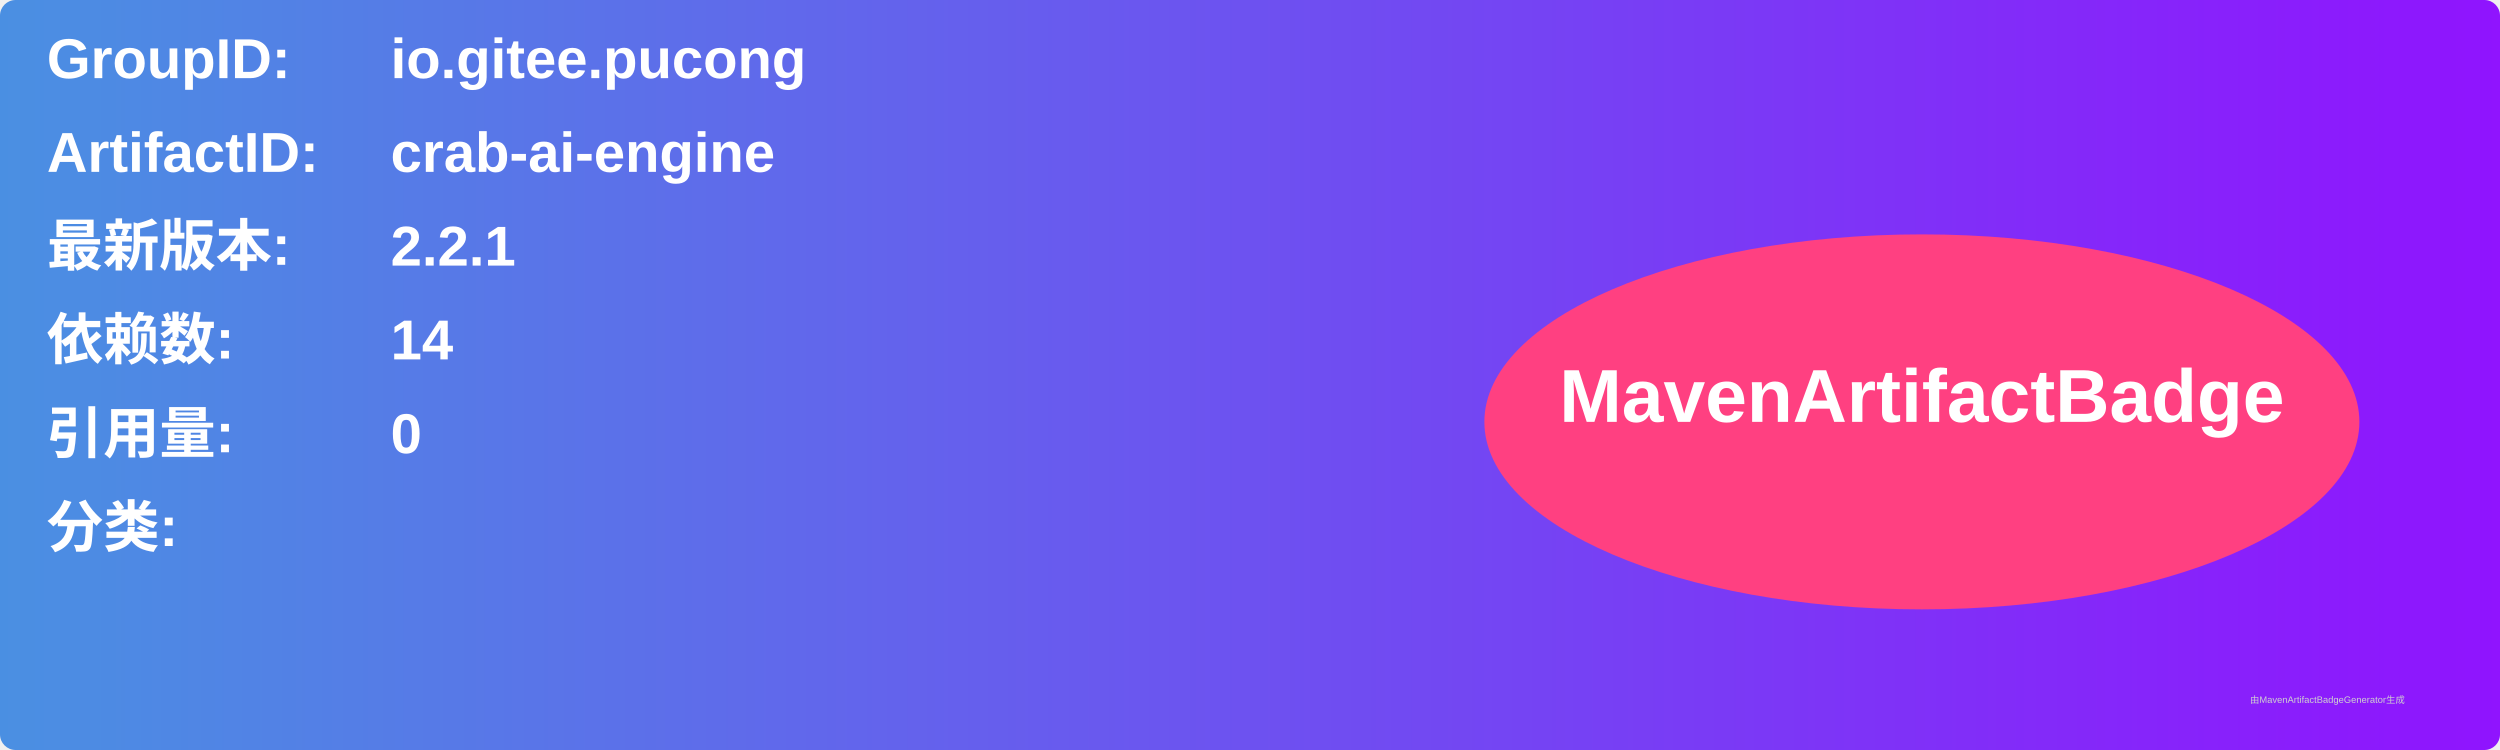
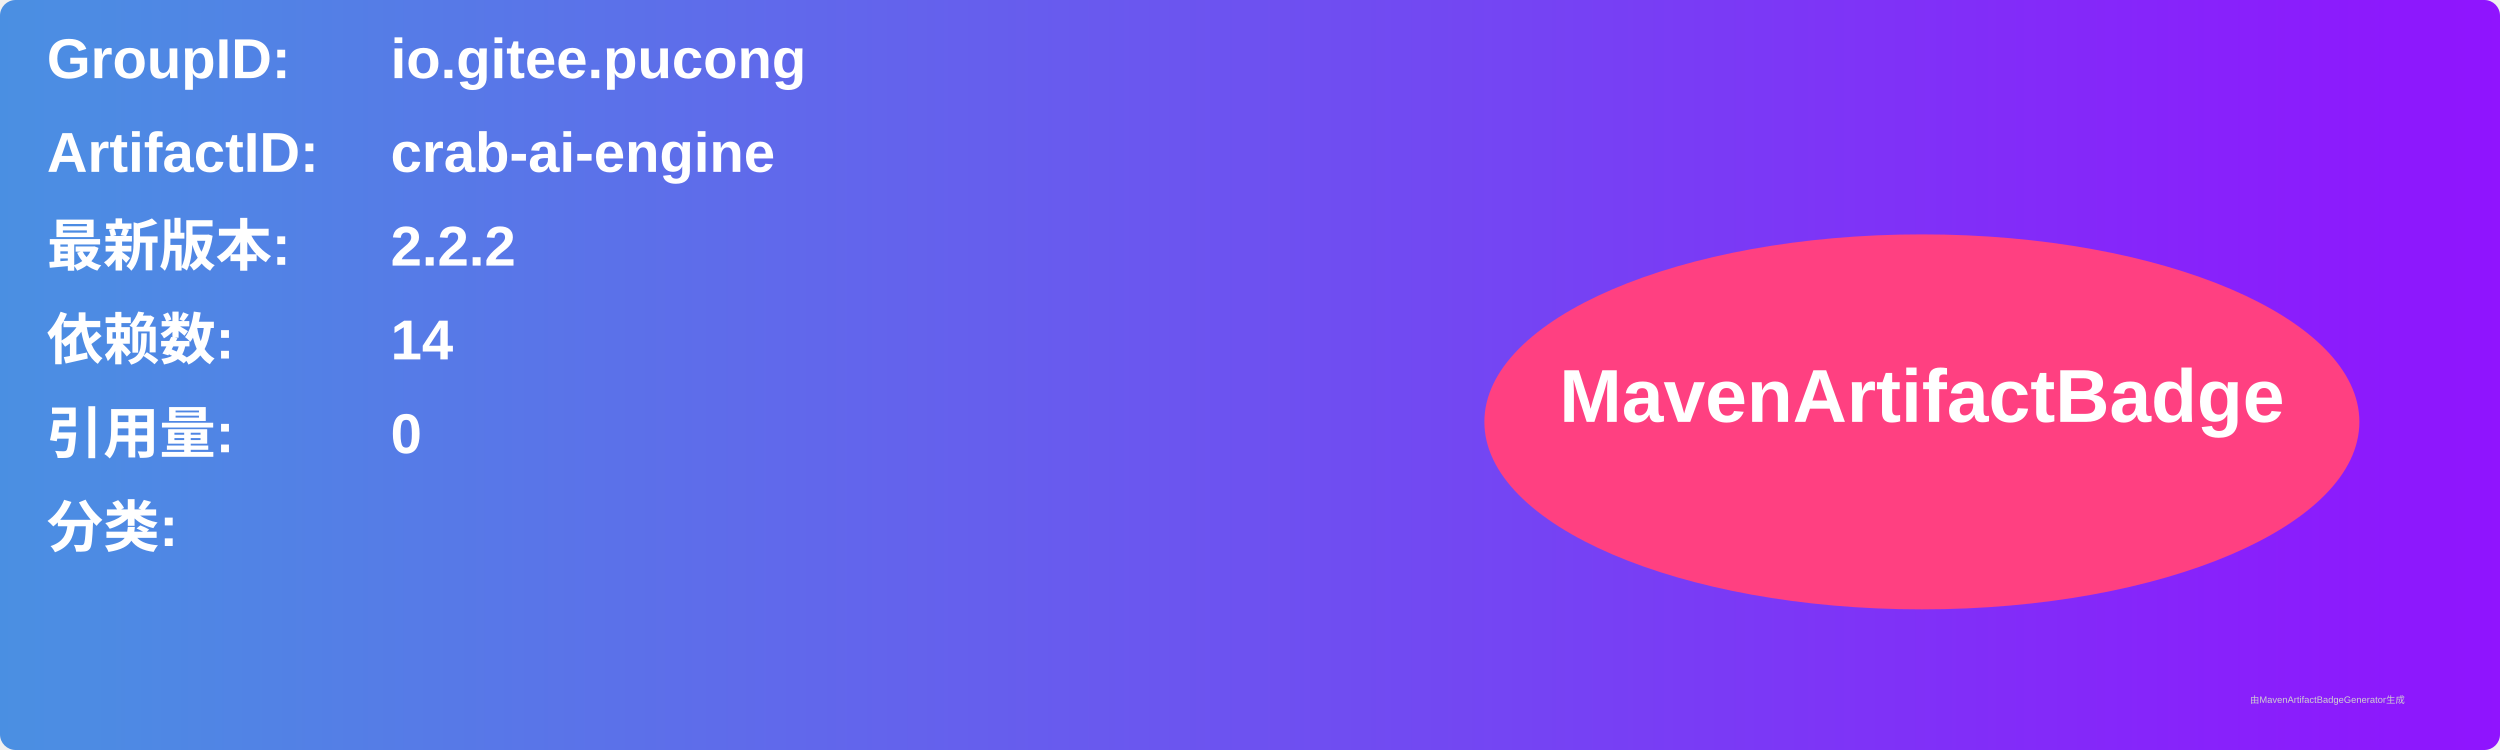
<svg xmlns="http://www.w3.org/2000/svg" width="800" height="240" viewBox="0 0 800 240">
  <linearGradient id="grad" x1="0%" y1="0%" x2="100%" y2="0%">
    <stop offset="0%" stop-color="#4a90e2" />
    <stop offset="100%" stop-color="#9013fe" />
  </linearGradient>
  <rect width="100%" height="100%" rx="5" ry="5" fill="url(#grad)" />
  <g transform="translate(15, 15)">
    <text x="0" y="10" font-family="Arial" font-size="18" fill="white" font-weight="bold" width="260">GroupID:</text>
    <text x="110" y="10" font-family="Arial" font-size="18" fill="white" font-weight="bold" width="460">io.gitee.pucong</text>
    <text x="0" y="40" font-family="Arial" font-size="18" fill="white" font-weight="bold" width="260">ArtifactID:</text>
    <text x="110" y="40" font-family="Arial" font-size="18" fill="white" font-weight="bold" width="460">crab-ai-engine</text>
    <text x="0" y="70" font-family="Arial" font-size="18" fill="white" font-weight="bold">最新版本:</text>
    <text x="110" y="70" font-family="Arial" font-size="18" fill="white" font-weight="bold">
-       <tspan font-weight="bold">2.2.1</tspan>
+       <tspan font-weight="bold">2.2.2</tspan>
    </text>
    <text x="0" y="100" font-family="Arial" font-size="18" fill="white" font-weight="bold">依赖数: </text>
    <text x="110" y="100" font-family="Arial" font-size="18" fill="white">
      <tspan font-weight="bold">14</tspan>
    </text>
    <text x="0" y="130" font-family="Arial" font-size="18" fill="white" font-weight="bold">引用量: </text>
    <text x="110" y="130" font-family="Arial" font-size="18" fill="white">
      <tspan font-weight="bold">0</tspan>
    </text>
    <text x="0" y="160" font-family="Arial" font-size="18" fill="white" font-weight="bold">分类:</text>
    <text x="10" y="190" font-family="Arial" font-size="10" fill="white">
      <tspan font-weight="bold" />
    </text>
    <ellipse cx="600" cy="120" rx="140" ry="60" fill="#ff4081" />
    <text x="600" y="120" text-anchor="middle" font-family="Arial" font-size="24" fill="white" font-weight="bold">MavenArtifactBadge</text>
  </g>
  <text x="720" y="225" font-family="Arial" font-size="3" fill="#d0d0d0">由MavenArtifactBadgeGenerator生成</text>
</svg>
